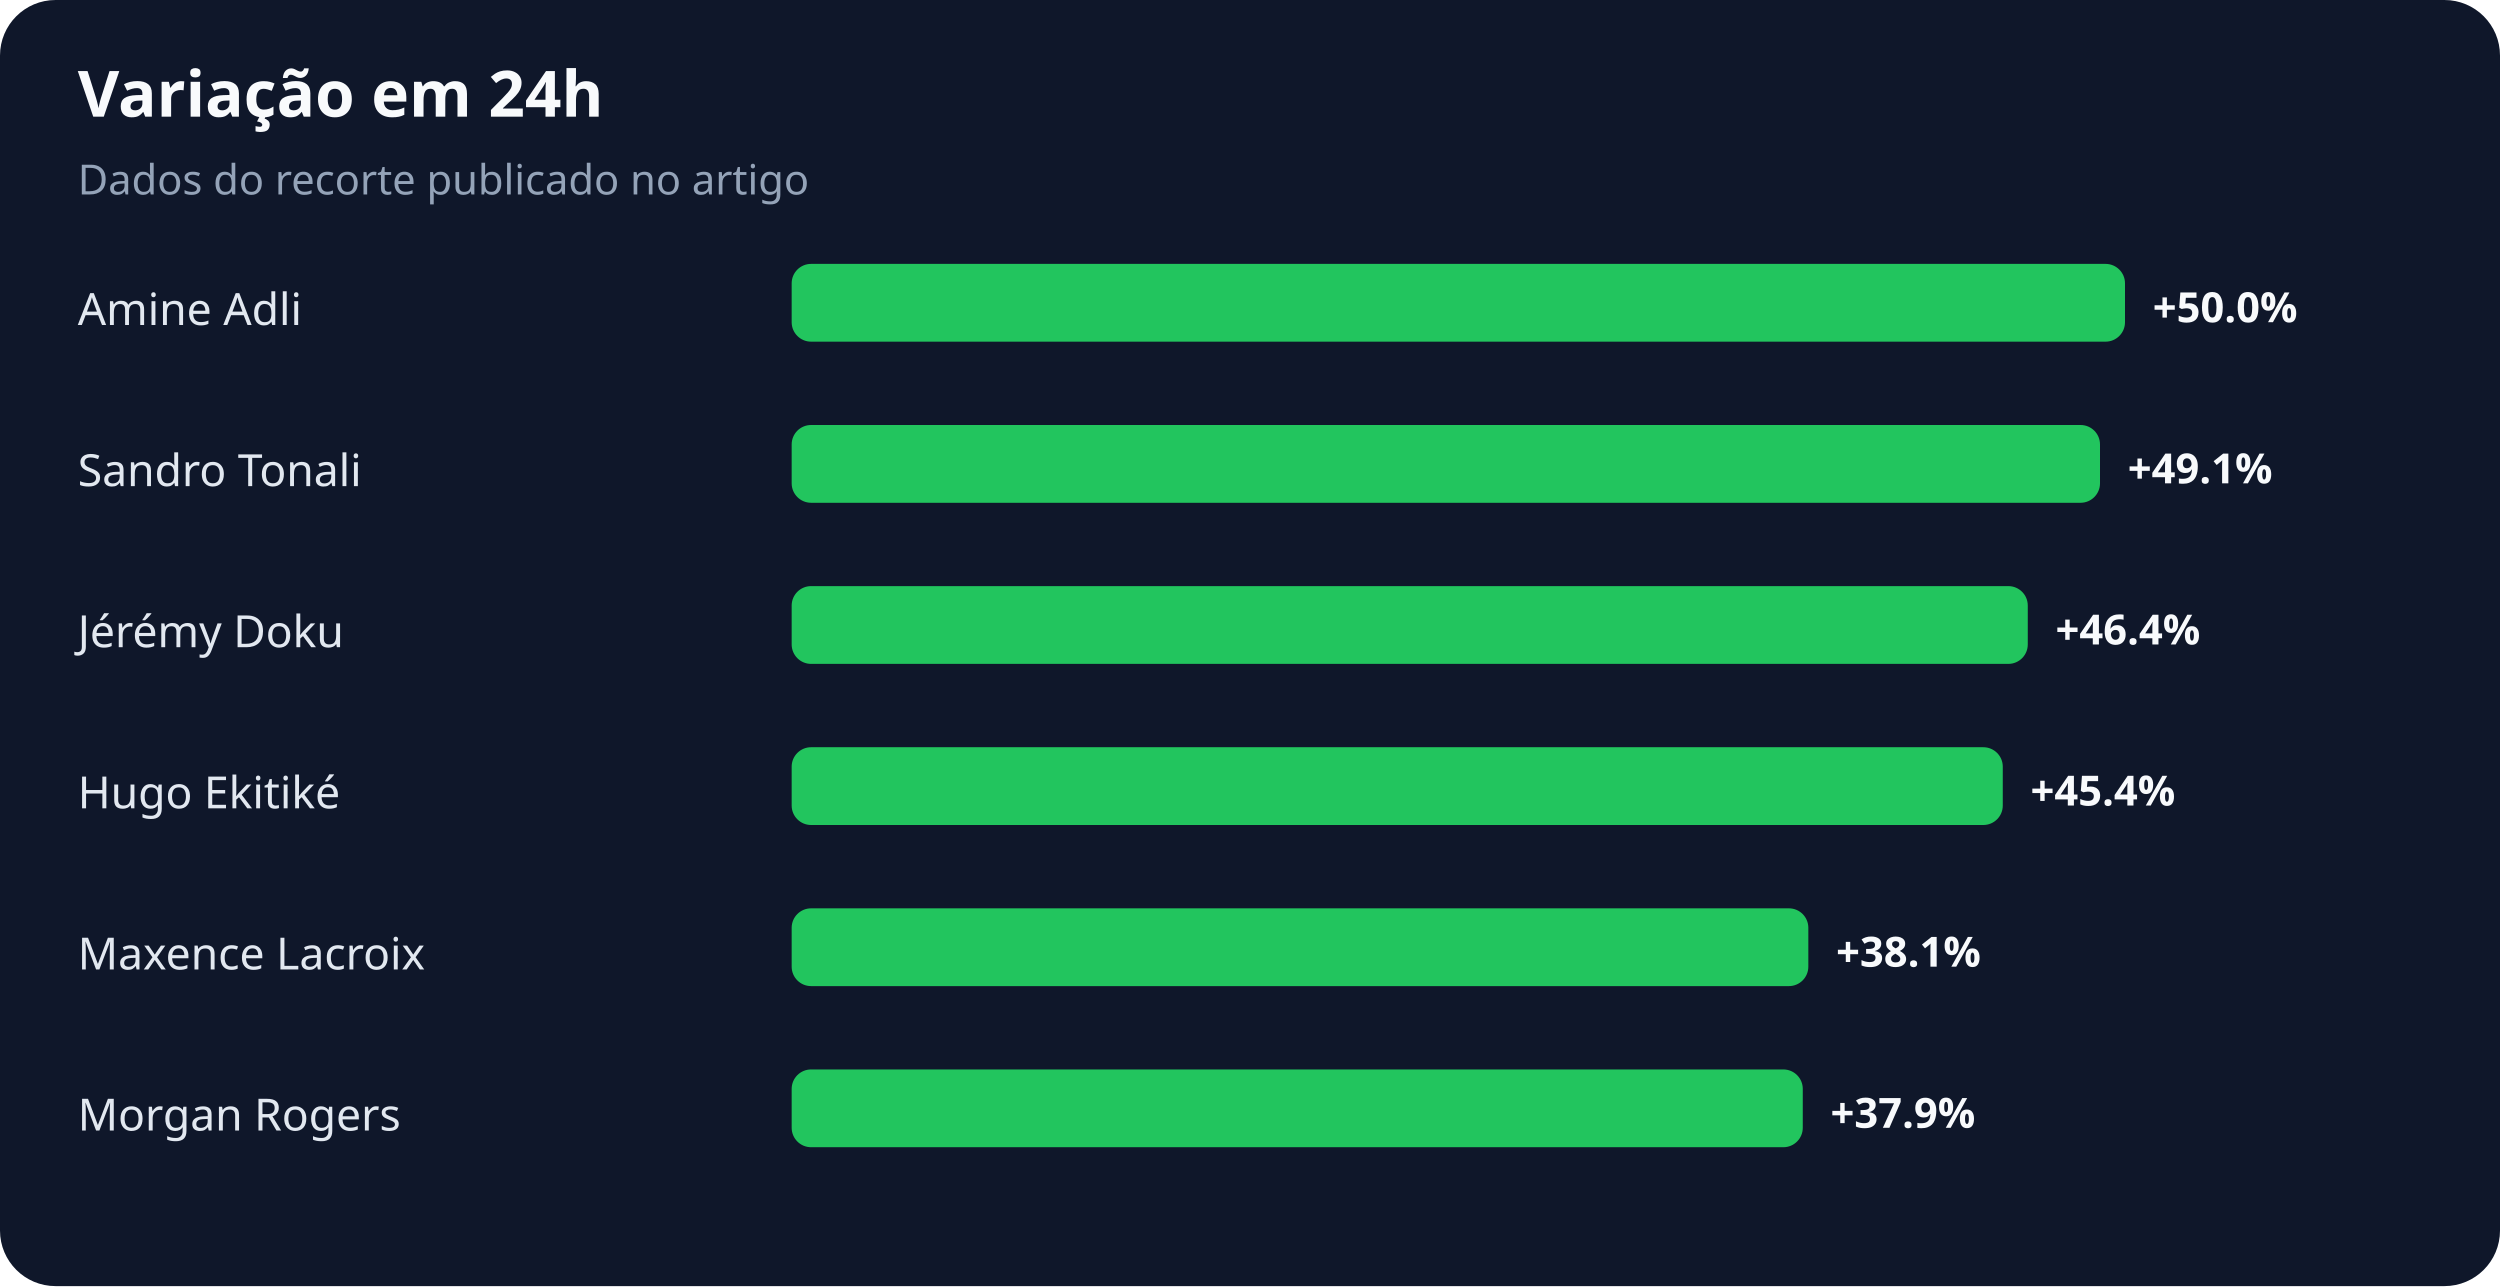
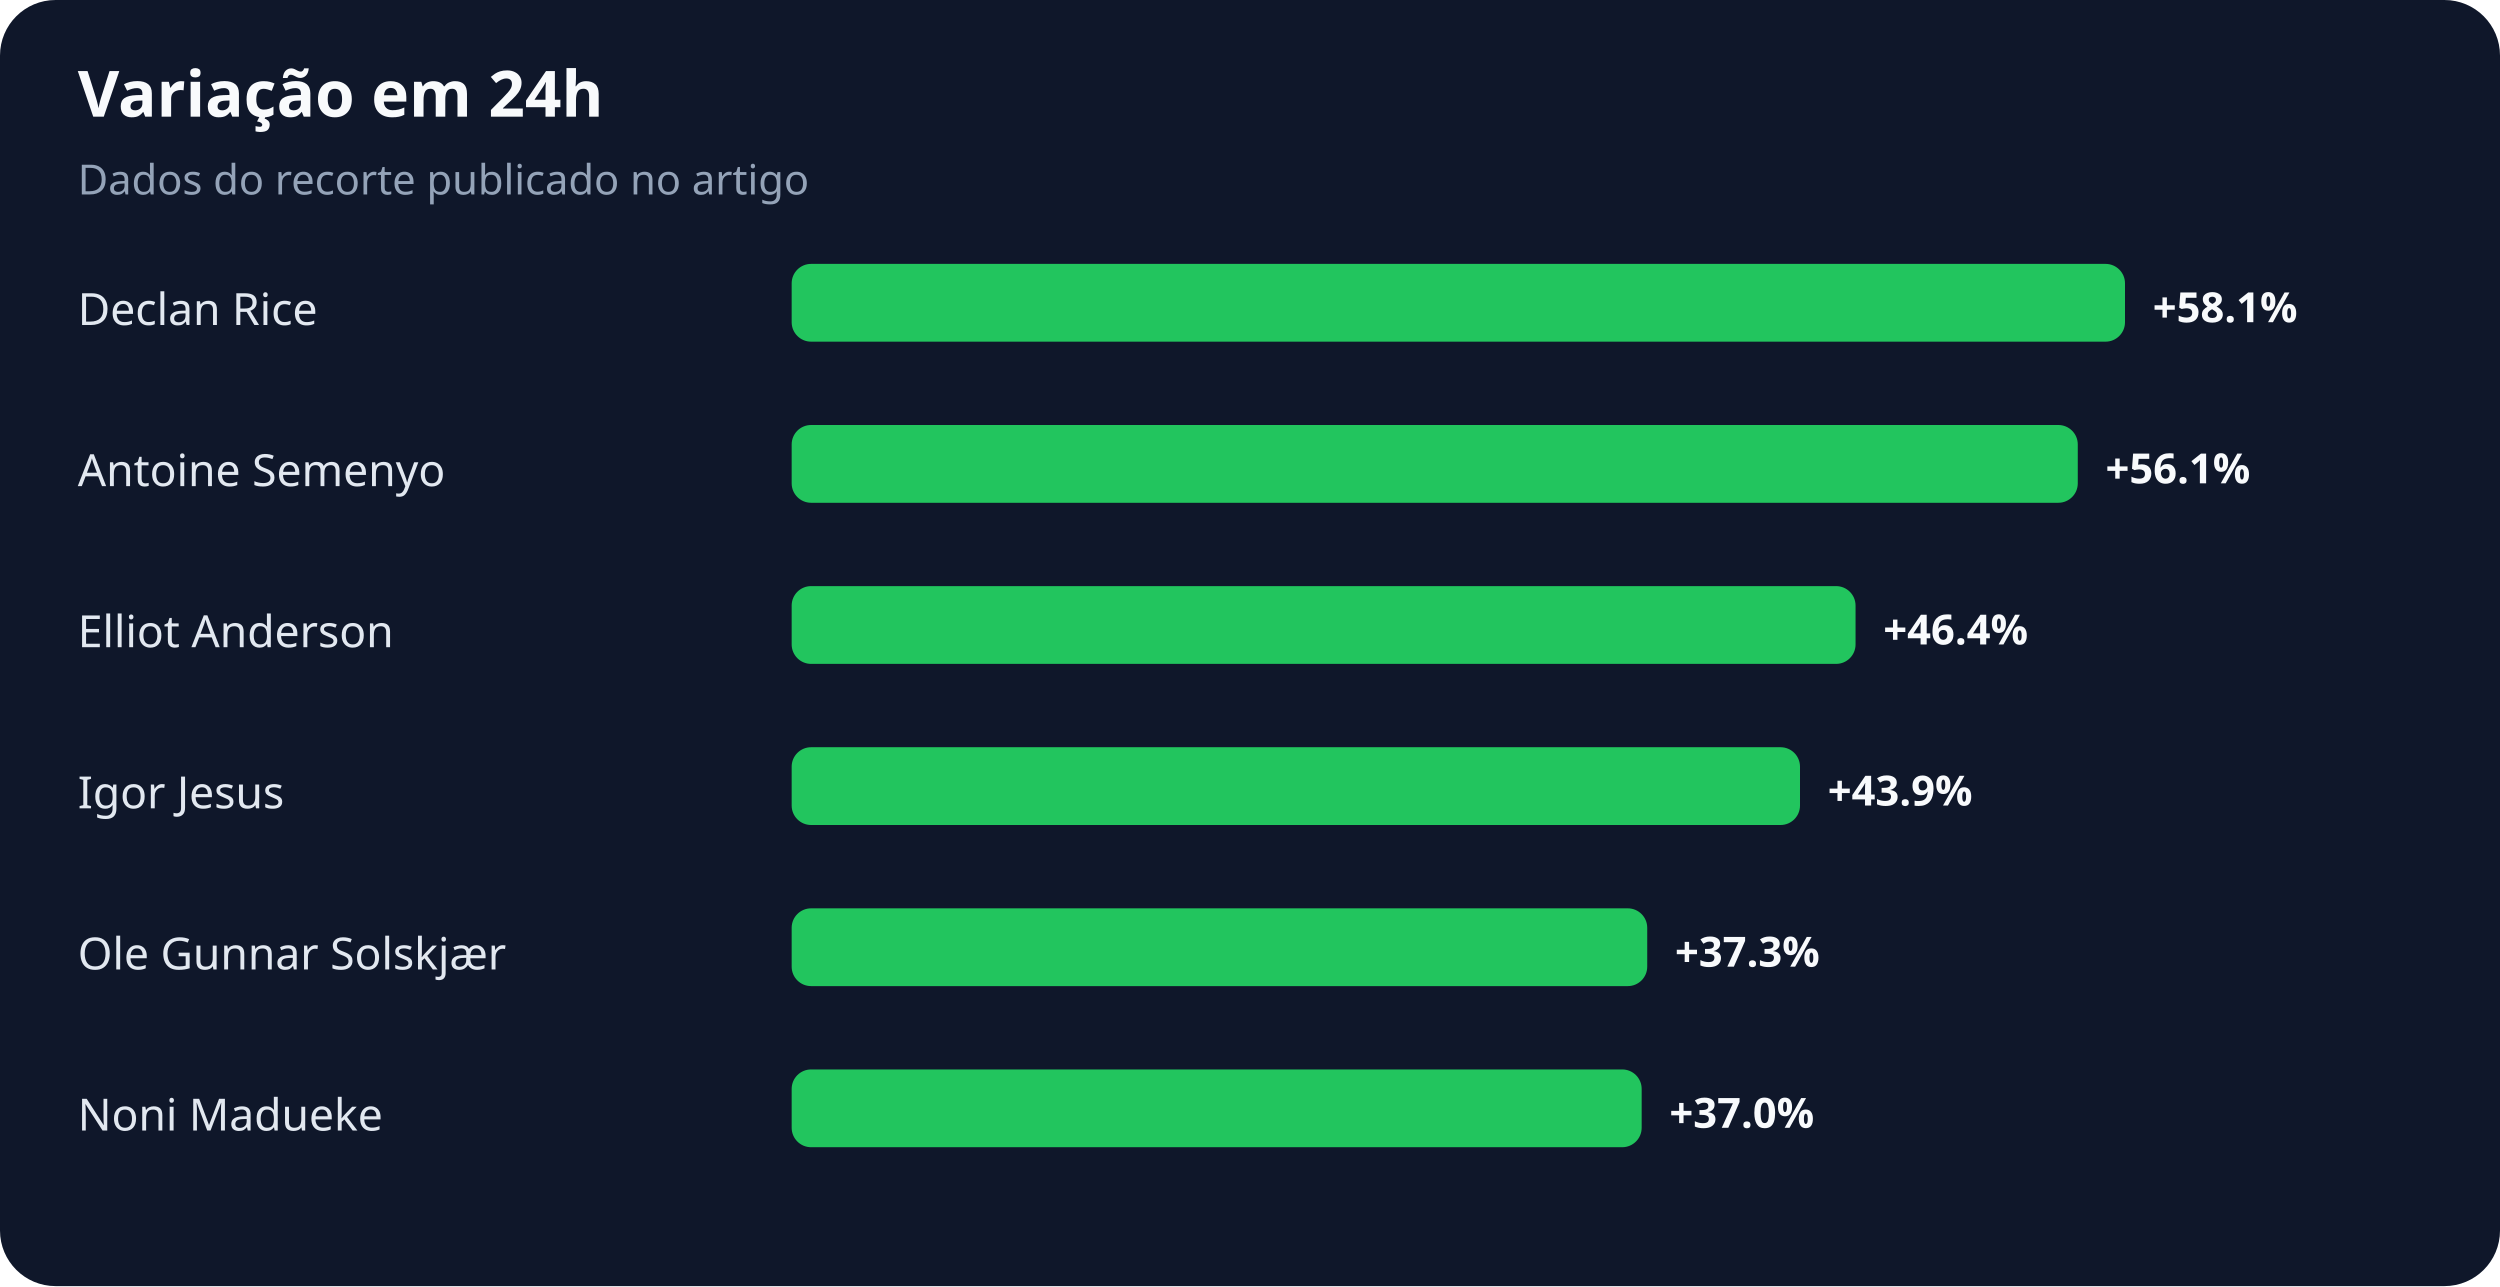
<svg xmlns="http://www.w3.org/2000/svg" width="900" height="463" viewBox="0 0 900 463" role="img" aria-labelledby="title desc">
  <rect width="100%" height="100%" rx="20" fill="#0f172a" />
  <text x="28" y="42" fill="#f8fafc" font-family="system-ui,sans-serif" font-size="23" font-weight="700">Variação em 24h</text>
  <text x="28" y="70" fill="#94a3b8" font-family="system-ui,sans-serif" font-size="15">Dados do recorte publicado no artigo</text>
-   <text x="28" y="117" fill="#e2e8f0" font-family="system-ui,sans-serif" font-size="16">Amine Adli</text>
+   <text x="28" y="117" fill="#e2e8f0" font-family="system-ui,sans-serif" font-size="16">Declan Rice</text>
  <rect x="285" y="95" width="480" height="28" rx="7" fill="#22c55e" />
-   <text x="775" y="116" fill="#f8fafc" font-family="system-ui,sans-serif" font-size="15" font-weight="700">+50.0%</text>
-   <text x="28" y="175" fill="#e2e8f0" font-family="system-ui,sans-serif" font-size="16">Sandro Tonali</text>
-   <rect x="285" y="153" width="471" height="28" rx="7" fill="#22c55e" />
-   <text x="766" y="174" fill="#f8fafc" font-family="system-ui,sans-serif" font-size="15" font-weight="700">+49.1%</text>
-   <text x="28" y="233" fill="#e2e8f0" font-family="system-ui,sans-serif" font-size="16">Jérémy Doku</text>
-   <rect x="285" y="211" width="445" height="28" rx="7" fill="#22c55e" />
-   <text x="740" y="232" fill="#f8fafc" font-family="system-ui,sans-serif" font-size="15" font-weight="700">+46.4%</text>
-   <text x="28" y="291" fill="#e2e8f0" font-family="system-ui,sans-serif" font-size="16">Hugo Ekitiké</text>
-   <rect x="285" y="269" width="436" height="28" rx="7" fill="#22c55e" />
-   <text x="731" y="290" fill="#f8fafc" font-family="system-ui,sans-serif" font-size="15" font-weight="700">+45.4%</text>
-   <text x="28" y="349" fill="#e2e8f0" font-family="system-ui,sans-serif" font-size="16">Maxence Lacroix</text>
-   <rect x="285" y="327" width="366" height="28" rx="7" fill="#22c55e" />
-   <text x="661" y="348" fill="#f8fafc" font-family="system-ui,sans-serif" font-size="15" font-weight="700">+38.1%</text>
-   <text x="28" y="407" fill="#e2e8f0" font-family="system-ui,sans-serif" font-size="16">Morgan Rogers</text>
-   <rect x="285" y="385" width="364" height="28" rx="7" fill="#22c55e" />
-   <text x="659" y="406" fill="#f8fafc" font-family="system-ui,sans-serif" font-size="15" font-weight="700">+37.9%</text>
+   <text x="775" y="116" fill="#f8fafc" font-family="system-ui,sans-serif" font-size="15" font-weight="700">+58.1%</text>
+   <text x="28" y="175" fill="#e2e8f0" font-family="system-ui,sans-serif" font-size="16">Antoine Semenyo</text>
+   <rect x="285" y="153" width="463" height="28" rx="7" fill="#22c55e" />
+   <text x="758" y="174" fill="#f8fafc" font-family="system-ui,sans-serif" font-size="15" font-weight="700">+56.1%</text>
+   <text x="28" y="233" fill="#e2e8f0" font-family="system-ui,sans-serif" font-size="16">Elliot Anderson</text>
+   <rect x="285" y="211" width="383" height="28" rx="7" fill="#22c55e" />
+   <text x="678" y="232" fill="#f8fafc" font-family="system-ui,sans-serif" font-size="15" font-weight="700">+46.4%</text>
+   <text x="28" y="291" fill="#e2e8f0" font-family="system-ui,sans-serif" font-size="16">Igor Jesus</text>
+   <rect x="285" y="269" width="363" height="28" rx="7" fill="#22c55e" />
+   <text x="658" y="290" fill="#f8fafc" font-family="system-ui,sans-serif" font-size="15" font-weight="700">+43.9%</text>
+   <text x="28" y="349" fill="#e2e8f0" font-family="system-ui,sans-serif" font-size="16">Ole Gunnar Solskjær</text>
+   <rect x="285" y="327" width="308" height="28" rx="7" fill="#22c55e" />
+   <text x="603" y="348" fill="#f8fafc" font-family="system-ui,sans-serif" font-size="15" font-weight="700">+37.3%</text>
+   <text x="28" y="407" fill="#e2e8f0" font-family="system-ui,sans-serif" font-size="16">Noni Madueke</text>
+   <rect x="285" y="385" width="306" height="28" rx="7" fill="#22c55e" />
+   <text x="601" y="406" fill="#f8fafc" font-family="system-ui,sans-serif" font-size="15" font-weight="700">+37.0%</text>
</svg>
